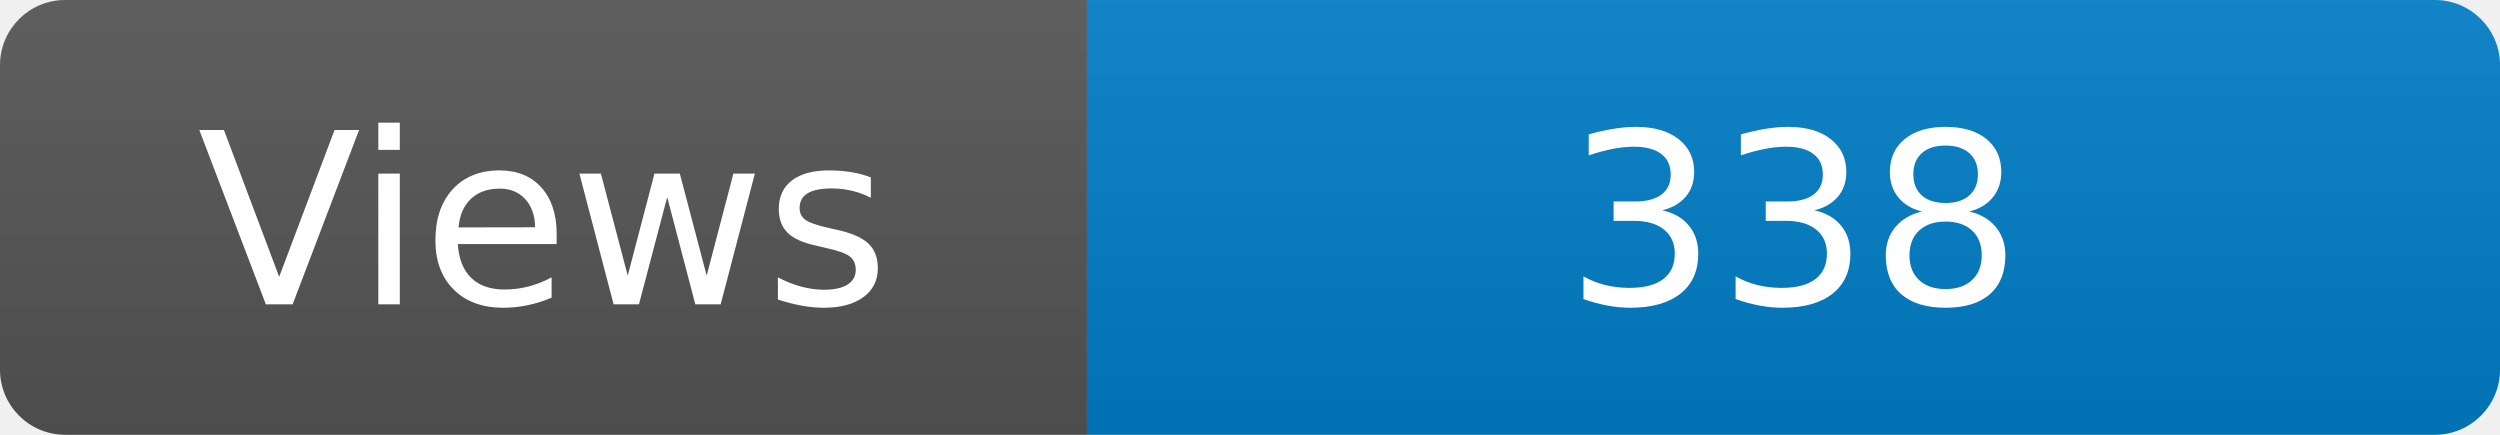
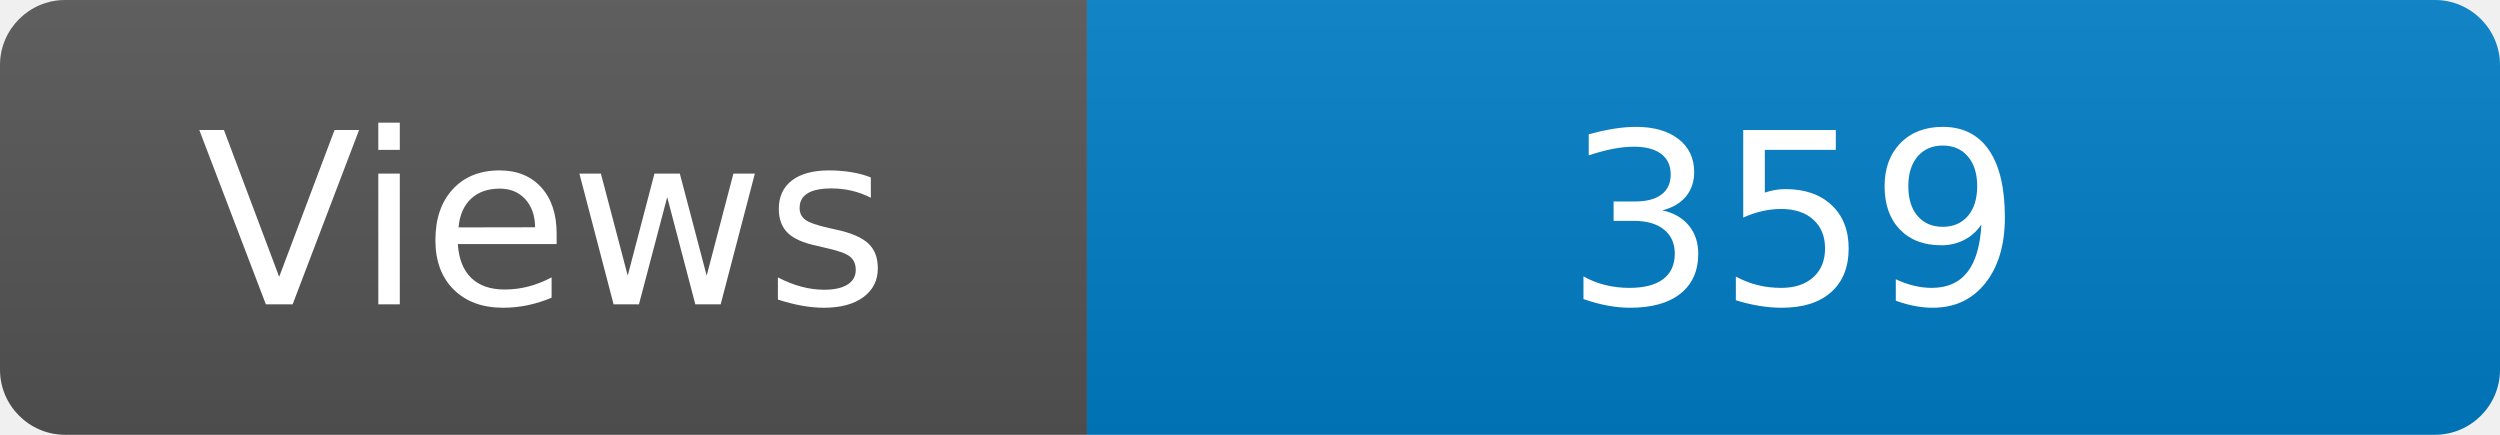
<svg xmlns="http://www.w3.org/2000/svg" width="115" height="20" role="img" aria-label="Maintained?: yes">
  <linearGradient id="s" x2="0" y2="100%">
    <stop offset="0" stop-color="#bbb" stop-opacity=".1" />
    <stop offset="1" stop-opacity=".1" />
  </linearGradient>
  <clipPath id="r">
    <rect width="115" height="20" rx="3" fill="#fff" />
  </clipPath>
  <g clip-path="url(#r)">
    <rect width="50" height="20" fill="#555" />
    <rect x="50" width="160" height="20" fill="#007ec6" />
    <rect width="115" height="20" fill="url(#s)" />
  </g>
  <g fill="#fff" text-anchor="middle" font-family="Verdana,Geneva,DejaVu Sans,sans-serif" font-size="110">
    <text x="250" y="140" transform="scale(.1)" fill="#fff">Views</text>
-     <text x="825" y="140" transform="scale(.1)" fill="#fff">338</text>
+     <text x="825" y="140" transform="scale(.1)" fill="#fff">359</text>
  </g>
</svg>
